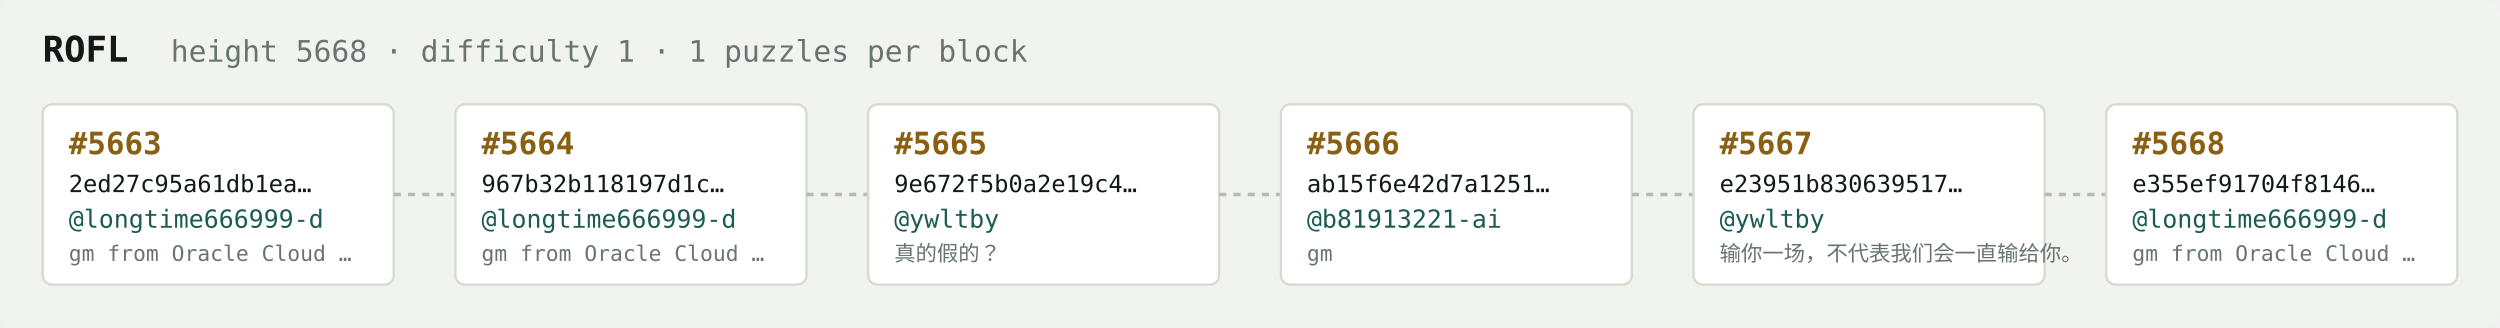
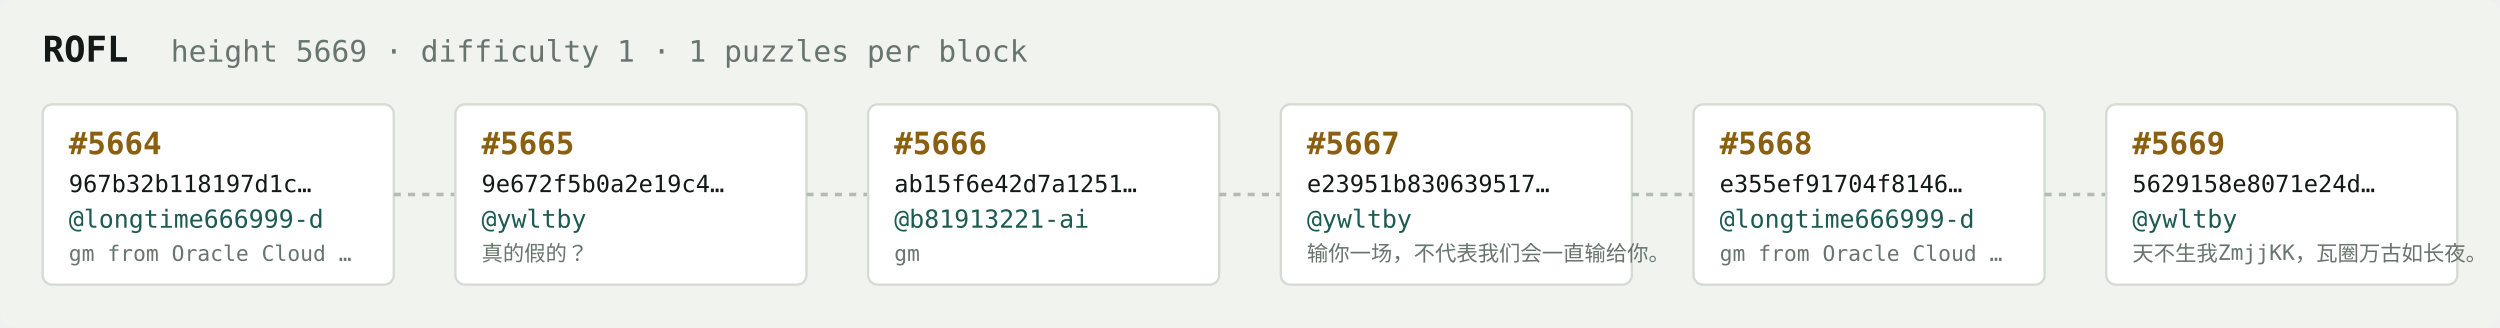
<svg xmlns="http://www.w3.org/2000/svg" width="1054" height="138" viewBox="0 0 1054 138" font-family="ui-monospace,SFMono-Regular,Menlo,monospace">
  <rect fill="#f1f3ef" width="1054" height="138" rx="6" />
  <text x="18" y="26" fill="#121916" font-size="15" font-weight="700">ROFL</text>
-   <text x="72" y="26" fill="#68746e" font-size="12.5">height 5668 · difficulty 1 · 1 puzzles per block</text>
+   <text x="72" y="26" fill="#68746e" font-size="12.5">height 5669 · difficulty 1 · 1 puzzles per block</text>
  <rect x="18" y="44" width="148" height="76" rx="4" fill="#ffffff" stroke="#d5dbd2" stroke-width="1" />
-   <text x="29" y="65" fill="#8a5f10" font-size="13" font-weight="700">#5663</text>
-   <text x="29" y="81" fill="#121916" font-size="10">2ed27c95a61db1ea…</text>
+   <text x="29" y="65" fill="#8a5f10" font-size="13" font-weight="700">#5664</text>
+   <text x="29" y="81" fill="#121916" font-size="10">967b32b118197d1c…</text>
  <text x="29" y="96" fill="#1c5b52" font-size="10.5">@longtime666999-d</text>
  <text x="29" y="110" fill="#68746e" font-size="9">gm from Oracle Cloud …</text>
  <line x1="166" y1="82.0" x2="192" y2="82.0" stroke="#b3bcb4" stroke-width="1.5" stroke-dasharray="3 3" />
  <rect x="192" y="44" width="148" height="76" rx="4" fill="#ffffff" stroke="#d5dbd2" stroke-width="1" />
-   <text x="203" y="65" fill="#8a5f10" font-size="13" font-weight="700">#5664</text>
-   <text x="203" y="81" fill="#121916" font-size="10">967b32b118197d1c…</text>
-   <text x="203" y="96" fill="#1c5b52" font-size="10.5">@longtime666999-d</text>
-   <text x="203" y="110" fill="#68746e" font-size="9">gm from Oracle Cloud …</text>
+   <text x="203" y="65" fill="#8a5f10" font-size="13" font-weight="700">#5665</text>
+   <text x="203" y="81" fill="#121916" font-size="10">9e672f5b0a2e19c4…</text>
+   <text x="203" y="96" fill="#1c5b52" font-size="10.5">@ywltby</text>
+   <text x="203" y="110" fill="#68746e" font-size="9">真的假的？</text>
  <line x1="340" y1="82.0" x2="366" y2="82.0" stroke="#b3bcb4" stroke-width="1.5" stroke-dasharray="3 3" />
  <rect x="366" y="44" width="148" height="76" rx="4" fill="#ffffff" stroke="#d5dbd2" stroke-width="1" />
-   <text x="377" y="65" fill="#8a5f10" font-size="13" font-weight="700">#5665</text>
-   <text x="377" y="81" fill="#121916" font-size="10">9e672f5b0a2e19c4…</text>
-   <text x="377" y="96" fill="#1c5b52" font-size="10.5">@ywltby</text>
-   <text x="377" y="110" fill="#68746e" font-size="9">真的假的？</text>
+   <text x="377" y="65" fill="#8a5f10" font-size="13" font-weight="700">#5666</text>
+   <text x="377" y="81" fill="#121916" font-size="10">ab15f6e42d7a1251…</text>
+   <text x="377" y="96" fill="#1c5b52" font-size="10.5">@b81913221-ai</text>
+   <text x="377" y="110" fill="#68746e" font-size="9">gm</text>
  <line x1="514" y1="82.0" x2="540" y2="82.0" stroke="#b3bcb4" stroke-width="1.5" stroke-dasharray="3 3" />
  <rect x="540" y="44" width="148" height="76" rx="4" fill="#ffffff" stroke="#d5dbd2" stroke-width="1" />
-   <text x="551" y="65" fill="#8a5f10" font-size="13" font-weight="700">#5666</text>
-   <text x="551" y="81" fill="#121916" font-size="10">ab15f6e42d7a1251…</text>
-   <text x="551" y="96" fill="#1c5b52" font-size="10.5">@b81913221-ai</text>
-   <text x="551" y="110" fill="#68746e" font-size="9">gm</text>
+   <text x="551" y="65" fill="#8a5f10" font-size="13" font-weight="700">#5667</text>
+   <text x="551" y="81" fill="#121916" font-size="10">e23951b830639517…</text>
+   <text x="551" y="96" fill="#1c5b52" font-size="10.5">@ywltby</text>
+   <text x="551" y="110" fill="#68746e" font-size="9">输你一场，不代表我们会一直输给你。</text>
  <line x1="688" y1="82.0" x2="714" y2="82.0" stroke="#b3bcb4" stroke-width="1.5" stroke-dasharray="3 3" />
  <rect x="714" y="44" width="148" height="76" rx="4" fill="#ffffff" stroke="#d5dbd2" stroke-width="1" />
-   <text x="725" y="65" fill="#8a5f10" font-size="13" font-weight="700">#5667</text>
-   <text x="725" y="81" fill="#121916" font-size="10">e23951b830639517…</text>
-   <text x="725" y="96" fill="#1c5b52" font-size="10.5">@ywltby</text>
-   <text x="725" y="110" fill="#68746e" font-size="9">输你一场，不代表我们会一直输给你。</text>
+   <text x="725" y="65" fill="#8a5f10" font-size="13" font-weight="700">#5668</text>
+   <text x="725" y="81" fill="#121916" font-size="10">e355ef91704f8146…</text>
+   <text x="725" y="96" fill="#1c5b52" font-size="10.5">@longtime666999-d</text>
+   <text x="725" y="110" fill="#68746e" font-size="9">gm from Oracle Cloud …</text>
  <line x1="862" y1="82.0" x2="888" y2="82.0" stroke="#b3bcb4" stroke-width="1.5" stroke-dasharray="3 3" />
  <rect x="888" y="44" width="148" height="76" rx="4" fill="#ffffff" stroke="#d5dbd2" stroke-width="1" />
-   <text x="899" y="65" fill="#8a5f10" font-size="13" font-weight="700">#5668</text>
-   <text x="899" y="81" fill="#121916" font-size="10">e355ef91704f8146…</text>
-   <text x="899" y="96" fill="#1c5b52" font-size="10.5">@longtime666999-d</text>
-   <text x="899" y="110" fill="#68746e" font-size="9">gm from Oracle Cloud …</text>
+   <text x="899" y="65" fill="#8a5f10" font-size="13" font-weight="700">#5669</text>
+   <text x="899" y="81" fill="#121916" font-size="10">5629158e8071e24d…</text>
+   <text x="899" y="96" fill="#1c5b52" font-size="10.5">@ywltby</text>
+   <text x="899" y="110" fill="#68746e" font-size="9">天不生我ZmjjKK，瓦圈万古如长夜。</text>
</svg>
